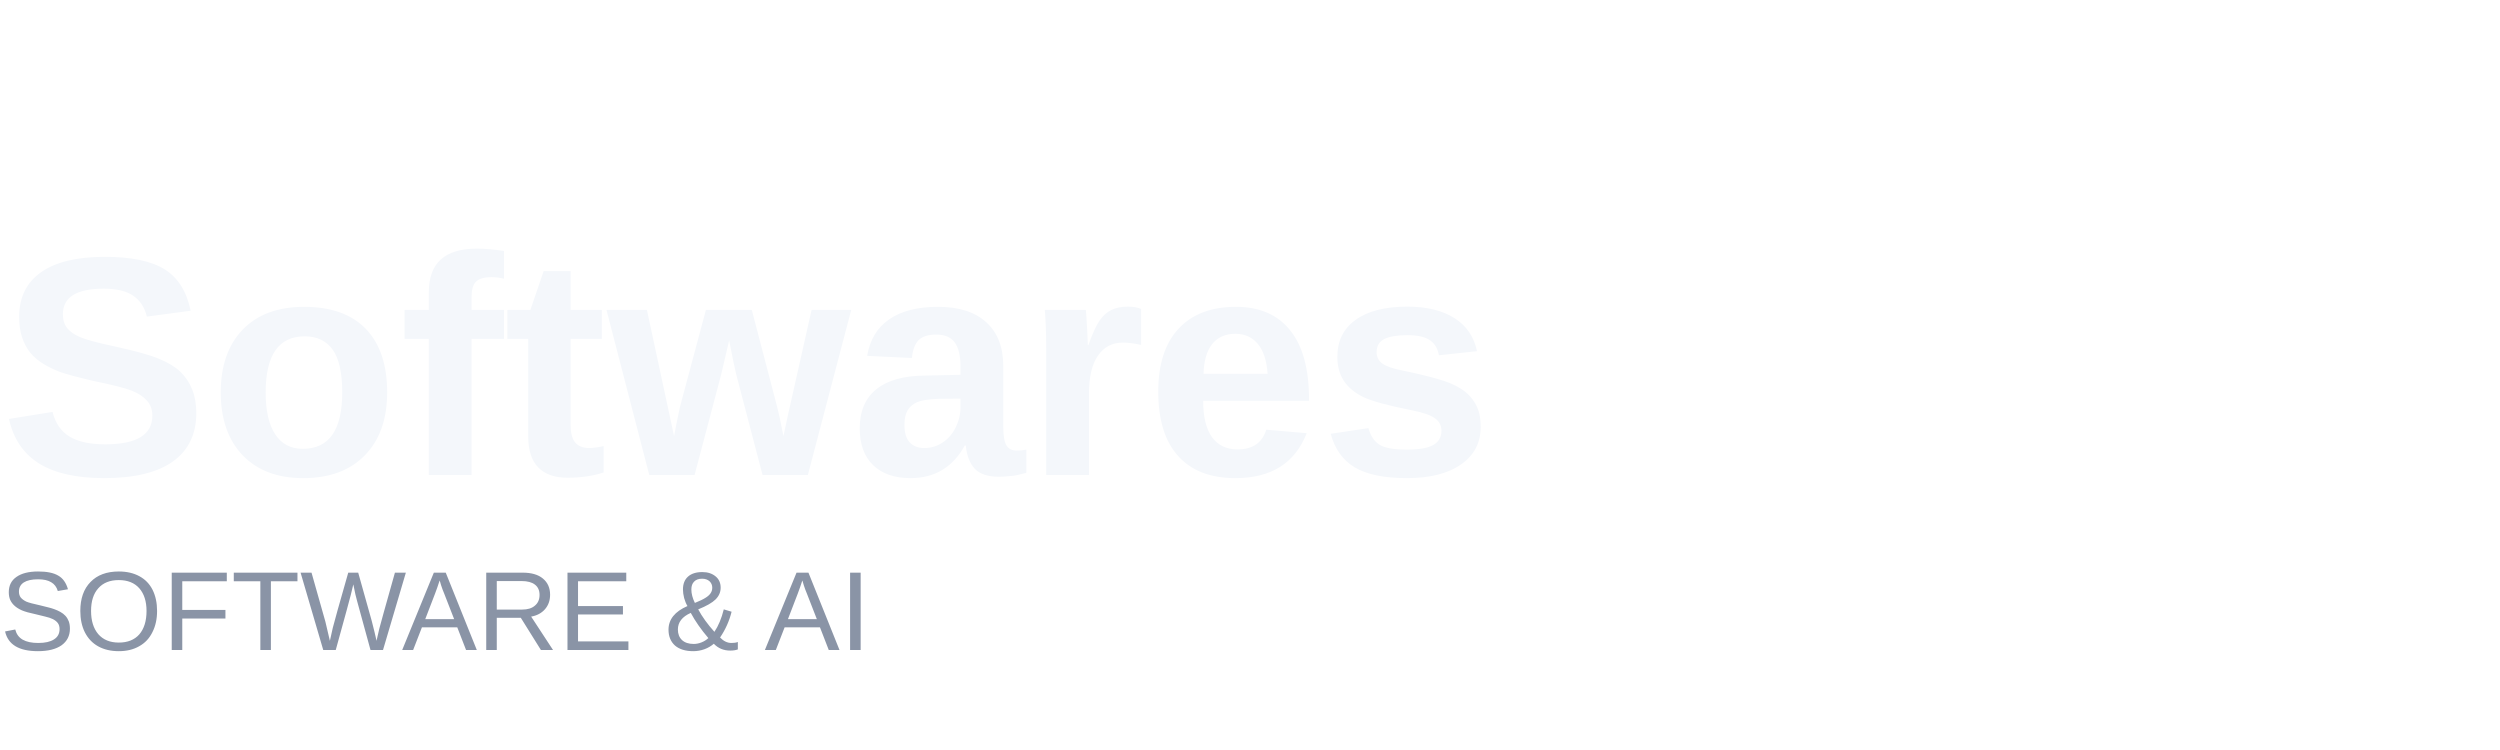
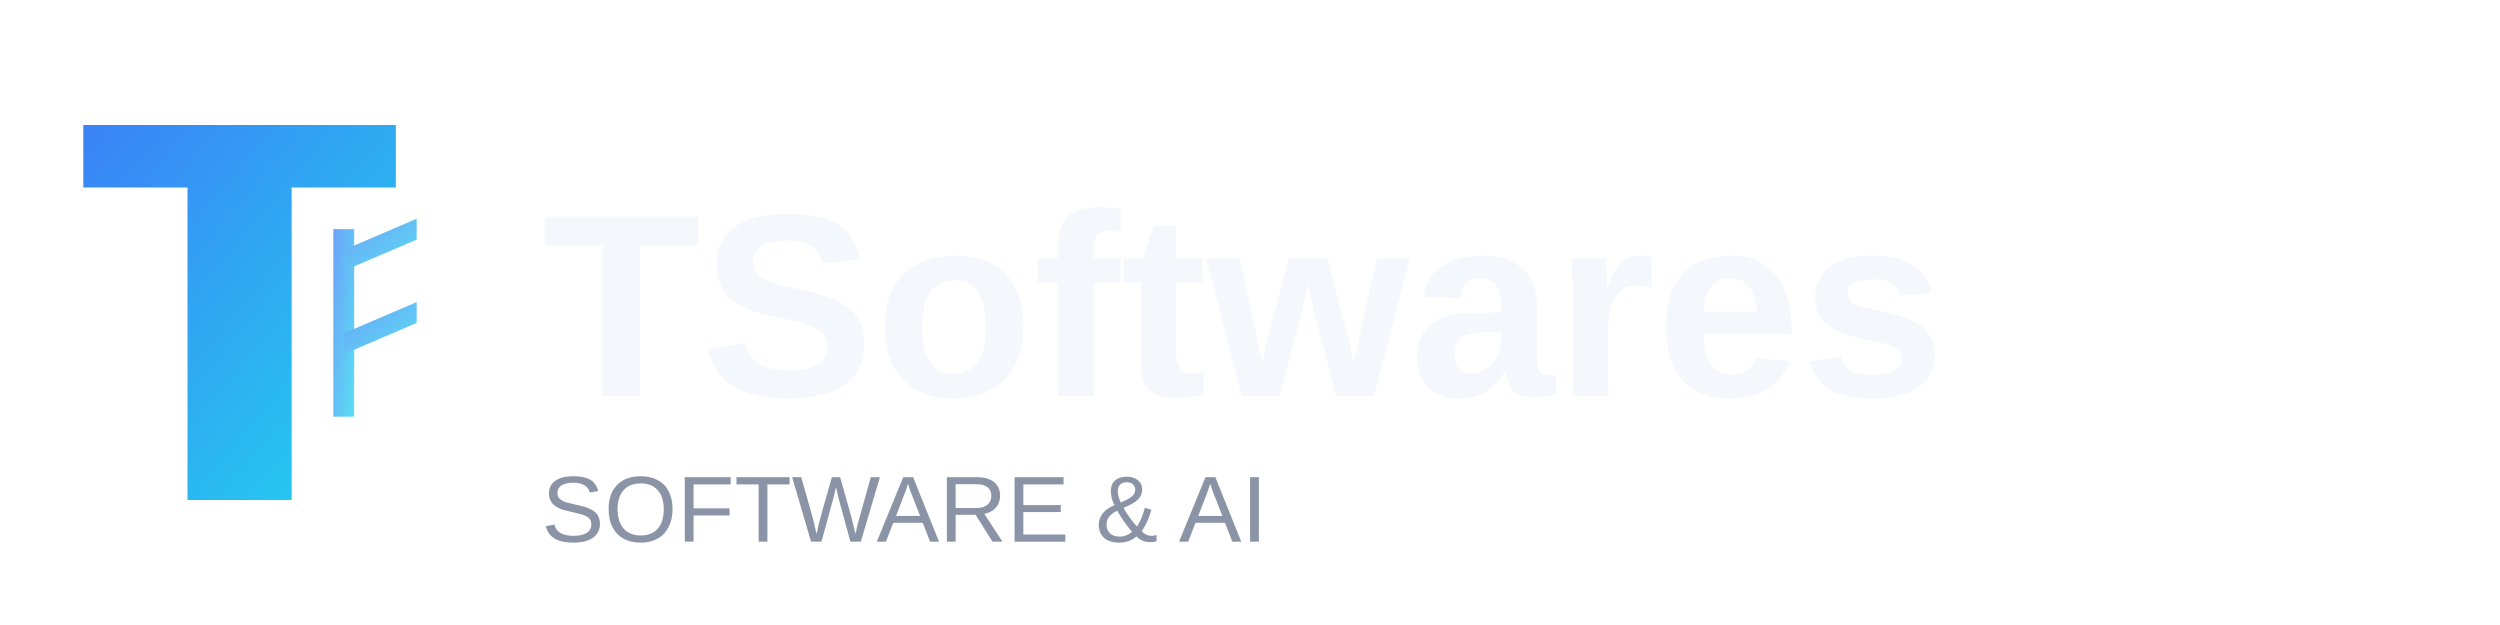
- <svg xmlns="http://www.w3.org/2000/svg" width="200" height="60" viewBox="0 0 200 60" fill="none">
+ <svg xmlns="http://www.w3.org/2000/svg" width="240" height="60" viewBox="0 0 240 60" fill="none">
  <defs>
    <linearGradient id="electricGradient" x1="0%" y1="0%" x2="100%" y2="100%">
      <stop offset="0%" style="stop-color:#3B82F6;stop-opacity:1" />
      <stop offset="100%" style="stop-color:#22D3EE;stop-opacity:1" />
    </linearGradient>
  </defs>
-   <text x="0" y="38" font-family="Outfit, Arial, Helvetica, sans-serif" font-size="25" font-weight="700" fill="#F4F7FB" letter-spacing="0">
-     Softwares
+   <g>
+     <path d="M 8 12 L 38 12 L 38 18 L 28 18 L 28 48 L 18 48 L 18 18 L 8 18 Z" fill="url(#electricGradient)" />
+     <g opacity="0.75">
+       <rect x="32" y="22" width="2" height="18" fill="url(#electricGradient)" />
+       <path d="M 33 24 L 33 26 L 40 23 L 40 21 Z" fill="url(#electricGradient)" />
+       <path d="M 33 32 L 33 34 L 40 31 L 40 29 Z" fill="url(#electricGradient)" />
+     </g>
+   </g>
+   <text x="52" y="38" font-family="Outfit, Arial, Helvetica, sans-serif" font-size="25" font-weight="700" fill="#F4F7FB" letter-spacing="0">
+     TSoftwares
  </text>
-   <text x="0" y="52" font-family="Outfit, Arial, Helvetica, sans-serif" font-size="9" font-weight="400" fill="#8A94A6" letter-spacing="0">
+   <text x="52" y="52" font-family="Outfit, Arial, Helvetica, sans-serif" font-size="9" font-weight="400" fill="#8A94A6" letter-spacing="0">
    SOFTWARE &amp; AI
  </text>
</svg>
